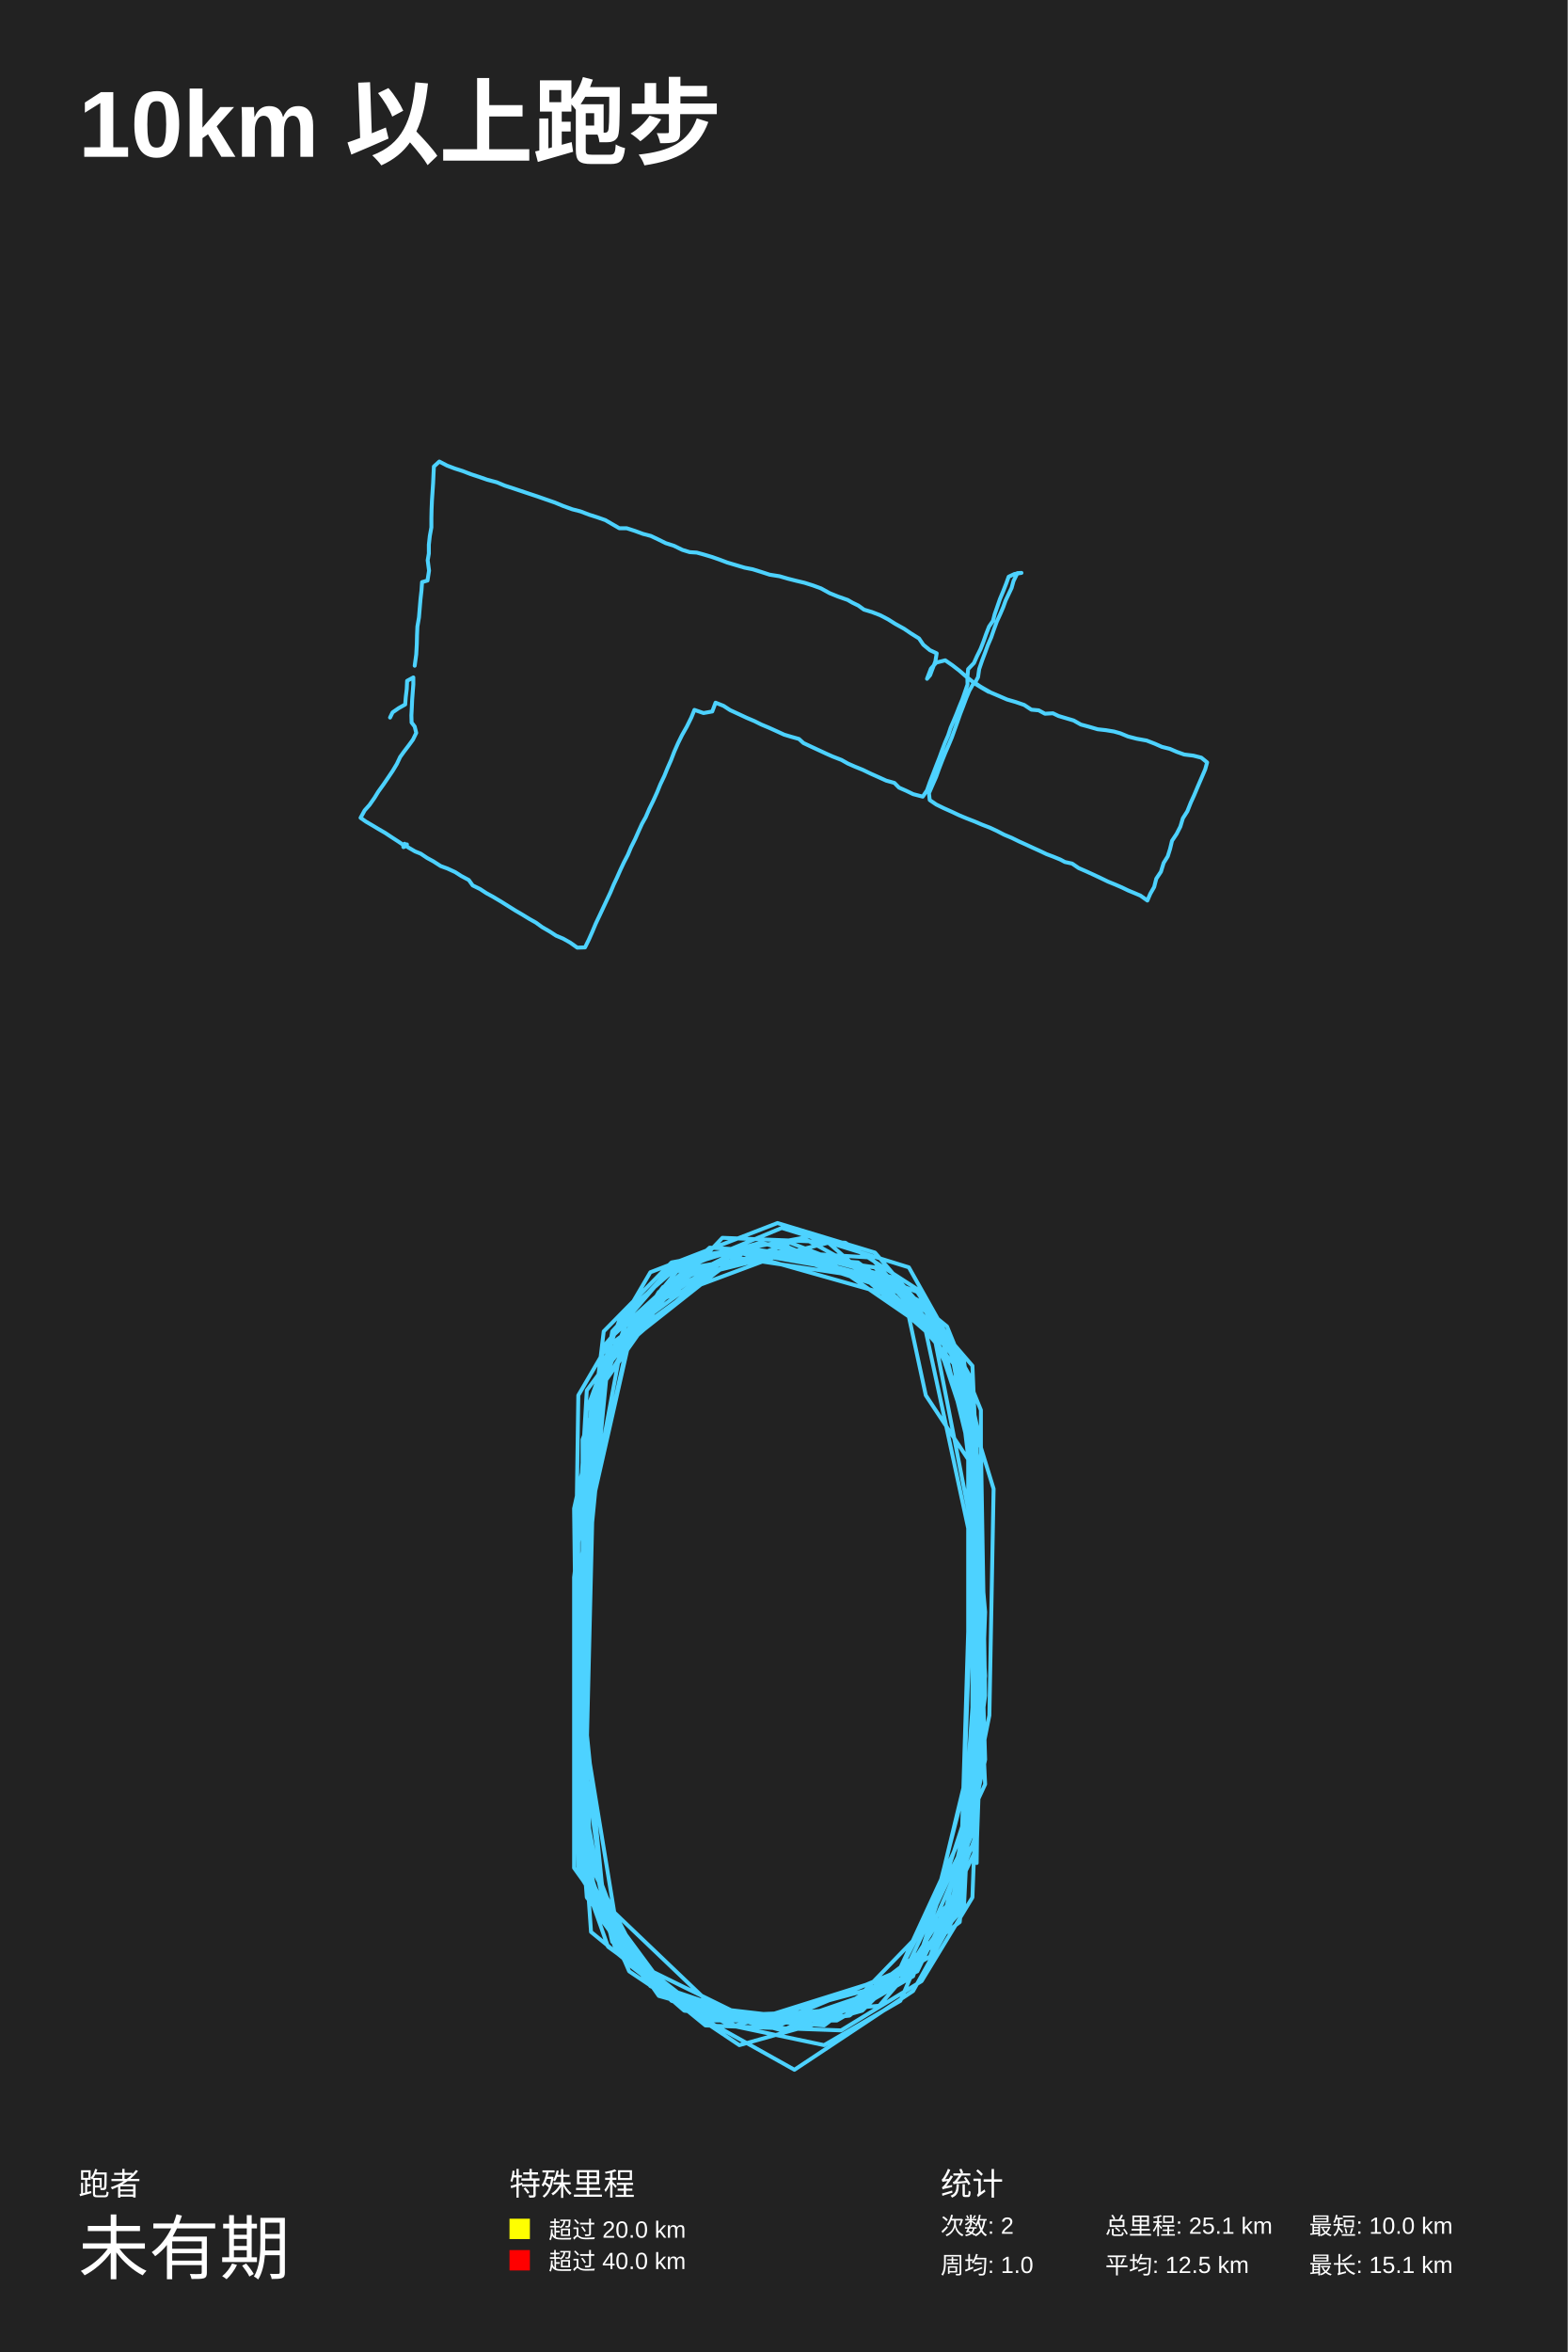
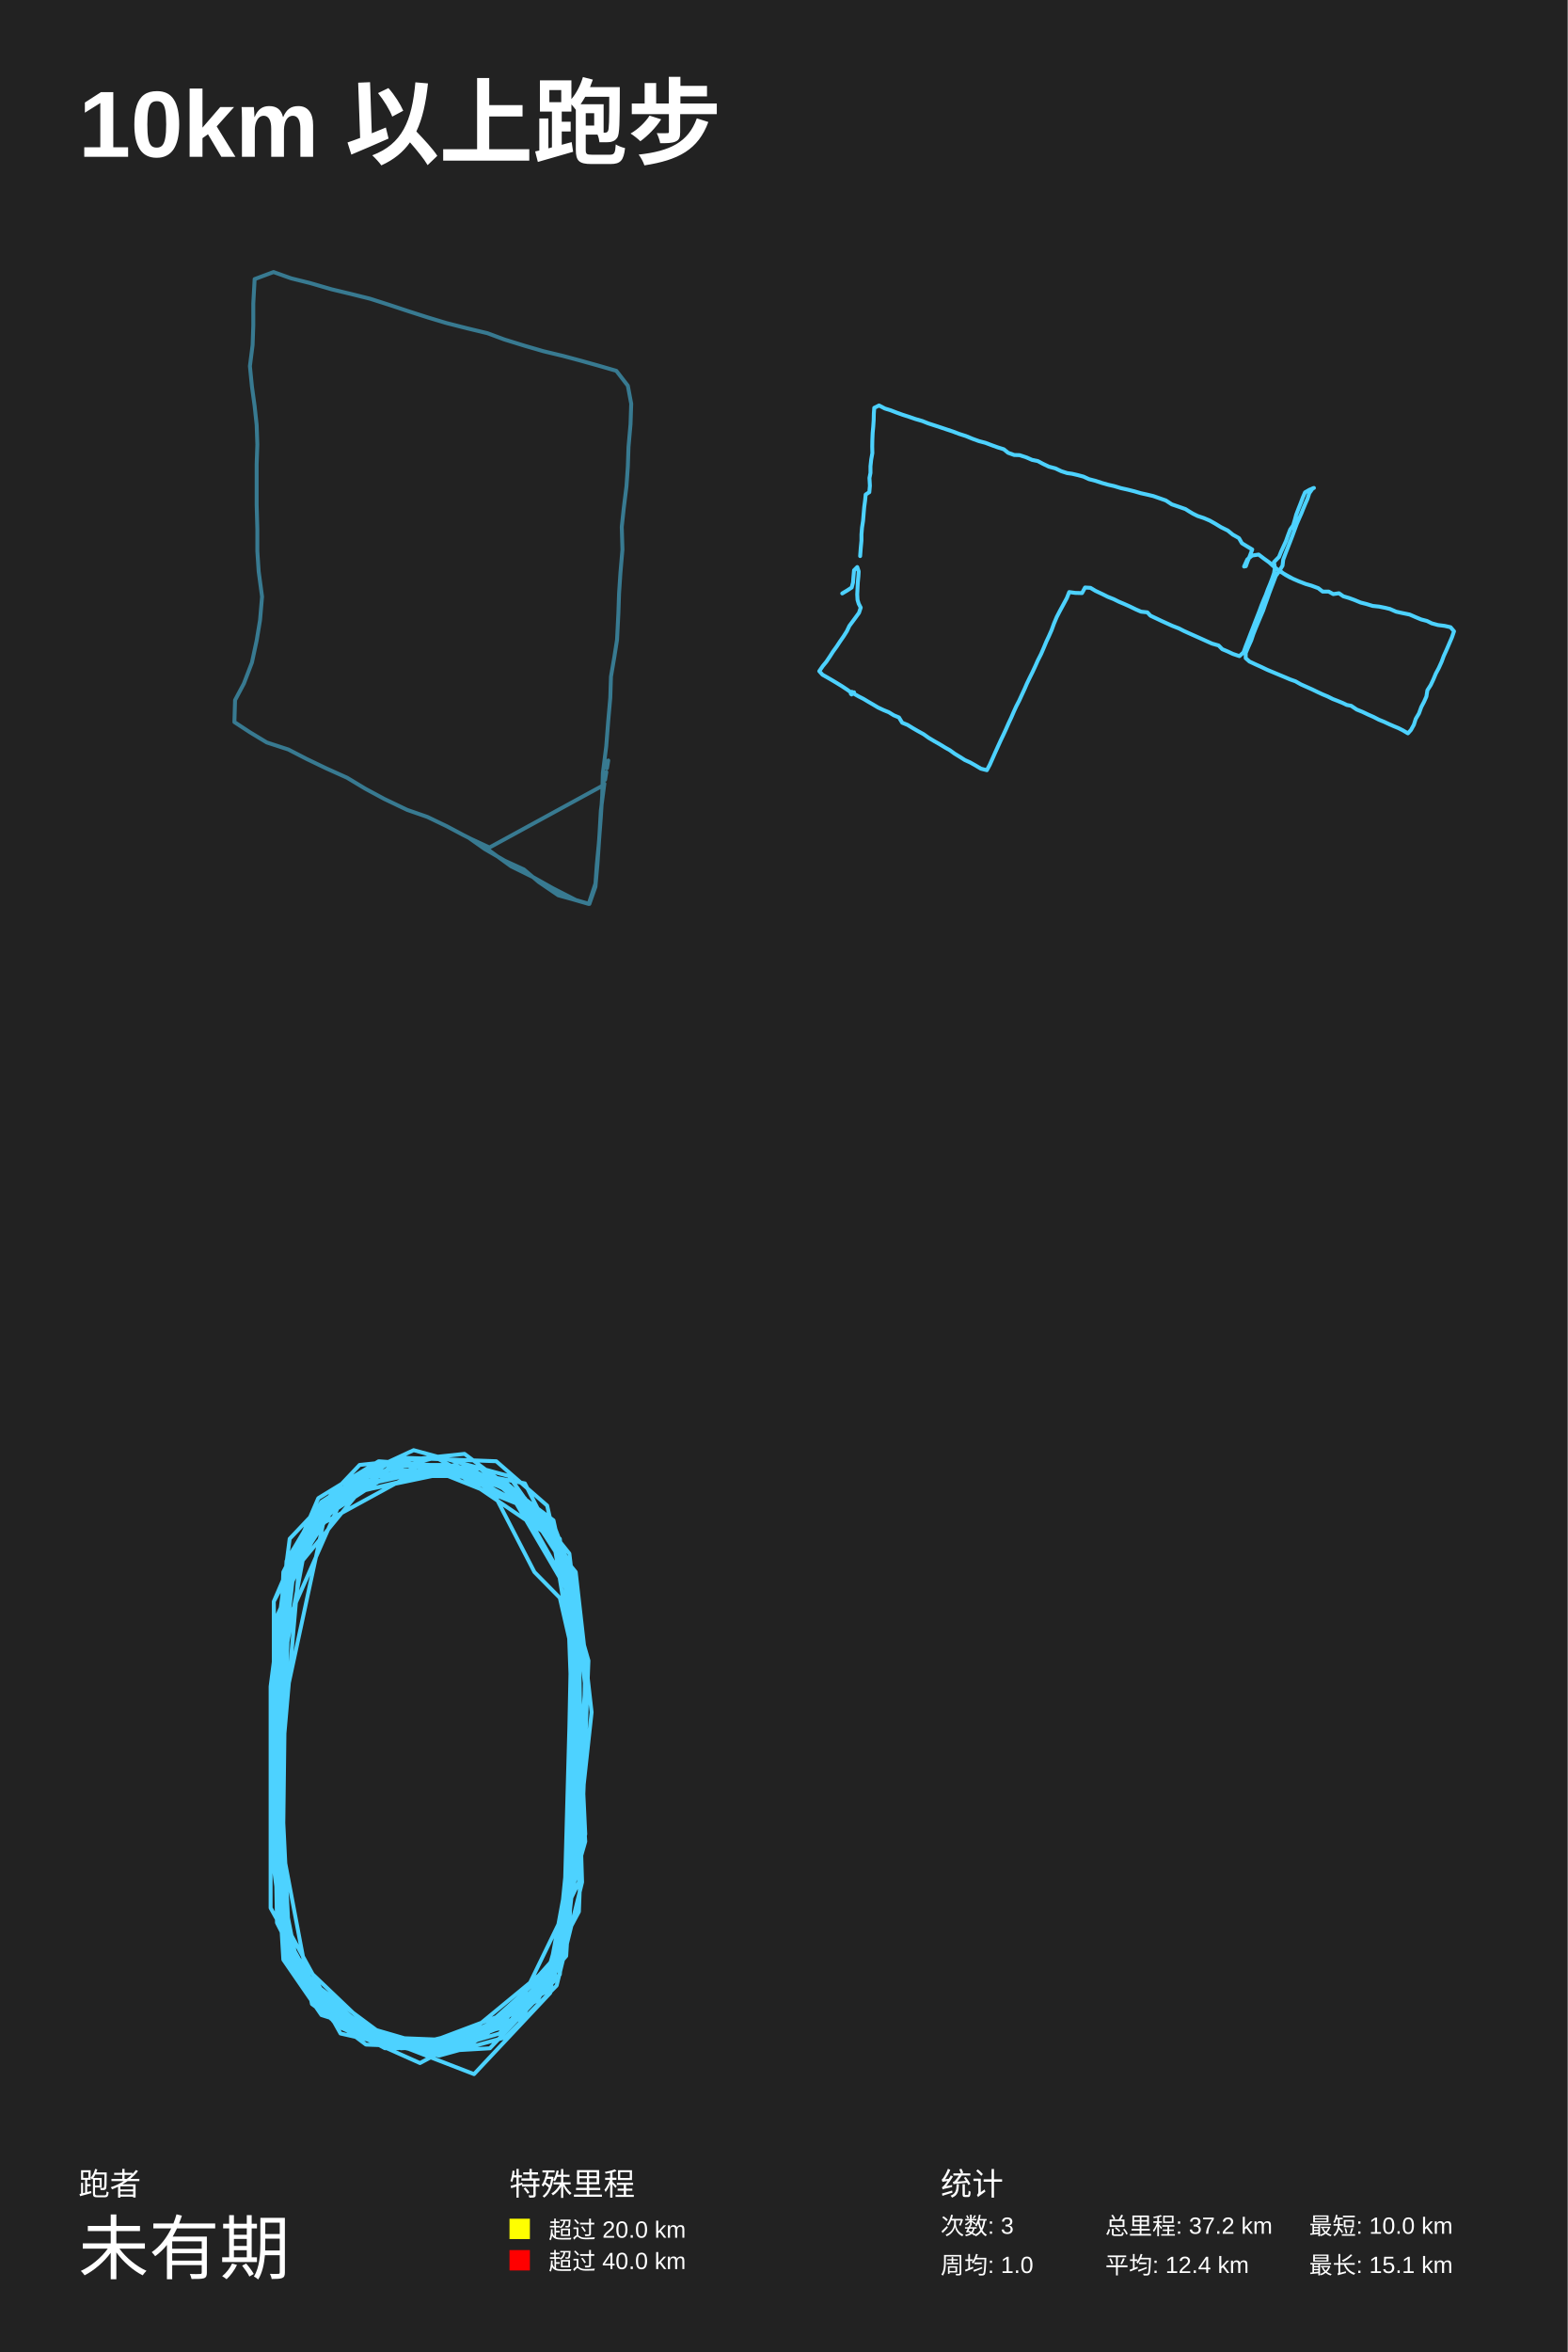
<svg xmlns="http://www.w3.org/2000/svg" baseProfile="full" height="300mm" version="1.1" viewBox="0,0,200,300" width="200mm">
  <defs />
  <rect fill="#222222" height="300" width="200" x="0" y="0" />
  <text fill="#FFFFFF" style="font-size:12px; font-family:Arial; font-weight:bold;" x="10" y="20">10km 以上跑步</text>
  <text fill="#FFFFFF" style="font-size:4px; font-family:Arial" x="10" y="280">跑者</text>
  <text fill="#FFFFFF" style="font-size:9px; font-family:Arial" x="10" y="290">未有期</text>
  <text fill="#FFFFFF" style="font-size:4px; font-family:Arial" x="65" y="280">特殊里程</text>
  <rect fill="yellow" height="2.6" width="2.6" x="65" y="283" />
  <text fill="#FFFFFF" style="font-size:3px; font-family:Arial" x="70" y="285.5">超过 20.0 km</text>
  <rect fill="red" height="2.6" width="2.6" x="65" y="287" />
  <text fill="#FFFFFF" style="font-size:3px; font-family:Arial" x="70" y="289.5">超过 40.0 km</text>
  <text fill="#FFFFFF" style="font-size:4px; font-family:Arial" x="120" y="280">统计</text>
-   <text fill="#FFFFFF" style="font-size:3px; font-family:Arial" x="120" y="285">次数: 2</text>
+   <text fill="#FFFFFF" style="font-size:3px; font-family:Arial" x="120" y="285">次数: 3</text>
  <text fill="#FFFFFF" style="font-size:3px; font-family:Arial" x="120" y="290">周均: 1.0</text>
-   <text fill="#FFFFFF" style="font-size:3px; font-family:Arial" x="141" y="285">总里程: 25.1 km</text>
-   <text fill="#FFFFFF" style="font-size:3px; font-family:Arial" x="141" y="290">平均: 12.5 km</text>
+   <text fill="#FFFFFF" style="font-size:3px; font-family:Arial" x="141" y="285">总里程: 37.2 km</text>
+   <text fill="#FFFFFF" style="font-size:3px; font-family:Arial" x="141" y="290">平均: 12.4 km</text>
  <text fill="#FFFFFF" style="font-size:3px; font-family:Arial" x="167" y="285">最短: 10.0 km</text>
  <text fill="#FFFFFF" style="font-size:3px; font-family:Arial" x="167" y="290">最长: 15.1 km</text>
-   <polyline fill="none" opacity="1" points="52.905,84.914 53.103,83.477 53.177,82.126 53.202,81.034 53.251,79.913 53.449,78.763 53.548,77.584 53.647,76.406 53.771,75.313 53.845,74.25 54.538,74.049 54.736,72.784 54.563,71.461 54.711,70.599 54.711,69.478 54.835,68.357 55.033,67.265 55.033,66.115 55.058,64.965 55.107,63.815 55.181,62.723 55.256,61.602 55.305,60.509 55.355,59.503 56.048,58.871 57.038,59.388 58.027,59.762 59.017,60.078 60.057,60.48 61.195,60.854 62.185,61.199 63.373,61.515 64.412,61.947 65.477,62.292 66.417,62.608 67.531,62.981 68.57,63.326 69.634,63.7 70.797,64.103 71.837,64.534 73.025,64.965 74.039,65.224 75.178,65.655 76.168,65.971 77.232,66.345 78.073,66.833 79.014,67.38 79.954,67.38 81.018,67.725 82.033,68.098 83.023,68.357 83.939,68.788 84.929,69.277 85.993,69.622 87.057,70.139 87.997,70.427 88.888,70.484 89.73,70.714 90.794,71.03 91.784,71.375 92.774,71.749 93.838,72.065 95.001,72.41 96.016,72.611 97.129,72.956 98.193,73.301 99.456,73.502 100.544,73.819 101.559,74.077 102.648,74.336 103.737,74.681 104.752,75.055 105.841,75.658 106.905,76.089 108.142,76.521 108.736,76.866 109.503,77.239 110.221,77.757 111.26,78.073 112.3,78.475 113.29,78.993 114.205,79.568 115.344,80.2 116.235,80.804 117.249,81.436 117.794,82.241 118.635,82.931 119.501,83.333 119.328,84.368 118.982,85.259 118.66,86.121 118.264,86.581 118.759,85.288 119.452,84.512 120.59,84.224 121.506,84.857 122.397,85.546 123.189,86.236 124.228,87.07 125.342,87.731 126.406,88.335 127.421,88.766 128.485,89.226 129.574,89.542 130.663,89.916 131.578,90.519 132.519,90.605 133.311,91.037 134.325,90.979 135.043,91.324 135.909,91.583 136.973,91.899 137.889,92.416 138.953,92.704 140.042,93.02 141.082,93.135 142.121,93.307 142.938,93.537 143.903,93.94 145.016,94.227 146.279,94.457 147.318,94.859 148.234,95.262 149.248,95.52 150.115,95.894 151.08,96.239 152.243,96.383 153.258,96.641 154.0,97.245 153.753,98.136 153.208,99.401 152.787,100.378 152.342,101.441 151.921,102.361 151.476,103.482 150.907,104.373 150.585,105.437 150.115,106.356 149.521,107.247 149.273,108.282 148.976,109.231 148.456,110.064 148.11,111.185 147.516,112.076 147.244,113.139 146.749,114.002 146.378,114.864 145.487,114.232 144.67,113.887 143.903,113.57 143.136,113.197 142.269,112.823 141.354,112.45 140.463,112.018 139.547,111.587 138.607,111.156 137.617,110.725 136.775,110.15 135.86,109.949 135.266,109.633 134.35,109.259 133.509,108.943 132.667,108.541 131.776,108.138 130.91,107.736 130.019,107.334 129.079,106.874 128.114,106.471 127.173,105.983 126.307,105.58 125.268,105.178 124.327,104.776 123.362,104.402 122.397,104 121.357,103.511 120.392,103.08 119.452,102.62 118.61,102.045 118.511,101.183 118.907,100.263 119.427,99.085 119.798,98.05 120.219,96.958 120.615,95.98 121.036,95.003 121.432,94.055 121.803,93.02 122.125,92.129 122.496,91.065 122.842,90.174 123.263,89.053 123.659,88.105 124.228,87.099 125.193,87.702 126.134,88.248 125.218,87.673 124.377,87.099 124.773,86.38 124.921,85.345 125.292,84.253 125.664,83.276 126.01,82.327 126.456,81.292 126.802,80.286 127.173,79.28 127.619,78.303 127.99,77.441 128.287,76.607 128.658,75.831 129.054,74.997 129.302,74.106 129.797,73.1 130.316,73.071 129.425,73.215 128.683,73.56 128.361,74.451 127.99,75.4 127.569,76.406 127.223,77.412 126.901,78.332 126.678,79.194 126.183,79.913 125.812,80.861 125.466,81.838 125.094,82.787 124.624,83.736 124.253,84.569 123.511,85.345 123.412,86.409 123.436,87.3 123.09,88.306 122.768,89.226 122.397,90.117 122.05,91.008 121.679,91.899 121.283,92.819 120.962,93.796 120.566,94.716 120.194,95.693 119.848,96.641 119.452,97.647 119.056,98.682 118.66,99.688 118.264,100.809 117.72,101.614 116.507,101.298 115.616,100.867 114.7,100.464 114.106,99.861 113.067,99.573 112.052,99.113 111.087,98.682 110.072,98.194 109.082,97.791 108.167,97.389 107.35,96.929 106.236,96.498 105.395,96.124 104.405,95.664 103.539,95.262 102.5,94.773 101.93,94.256 100.916,93.968 100.049,93.71 98.985,93.221 98.094,92.819 97.129,92.416 96.263,91.985 95.248,91.554 94.333,91.123 93.145,90.577 92.303,90.03 91.289,89.628 90.868,90.749 89.754,90.95 88.591,90.548 88.195,91.525 87.626,92.675 87.007,93.767 86.512,94.773 86.017,95.894 85.597,96.986 85.151,97.992 84.755,98.97 84.236,100.062 83.84,101.039 83.345,102.131 82.85,103.137 82.379,104.229 81.909,105.063 81.464,106.04 81.018,107.046 80.499,108.081 80.103,109.029 79.608,109.978 79.162,110.926 78.717,111.932 78.296,112.823 77.875,113.829 77.455,114.72 76.984,115.726 76.514,116.732 75.995,117.824 75.574,118.83 75.104,119.893 74.633,120.842 73.643,120.871 72.753,120.238 71.837,119.721 70.946,119.347 70.154,118.83 69.164,118.255 68.372,117.68 67.555,117.221 66.615,116.646 65.774,116.157 64.808,115.554 63.893,114.979 62.878,114.375 62.037,113.915 61.245,113.398 60.304,112.938 59.809,112.248 58.844,111.731 58.077,111.242 57.087,110.783 56.221,110.466 55.28,109.863 54.489,109.432 53.672,108.886 52.954,108.598 52.063,108.081 51.618,107.621 51.445,107.966 51.469,108.052 51.791,107.937 51.915,107.707 51.618,107.88 50.851,107.362 50.009,106.816 49.143,106.241 48.252,105.724 47.485,105.264 46.693,104.804 46.0,104.316 46.52,103.367 47.138,102.677 47.782,101.758 48.277,100.953 48.92,100.062 49.489,99.228 50.108,98.309 50.628,97.446 51.049,96.555 51.544,95.865 52.137,95.089 52.682,94.342 53.103,93.48 52.905,92.675 52.509,92.157 52.484,91.238 52.533,90.318 52.583,89.226 52.657,88.248 52.731,87.3 52.731,86.409 51.94,86.84 51.89,87.903 51.766,88.909 51.692,89.858 50.875,90.318 50.083,90.864 49.762,91.525" stroke="#4DD2FF" stroke-dasharray="none" stroke-linecap="round" stroke-linejoin="round" stroke-width="0.5" />
-   <polyline fill="none" opacity="1" points="124.599,237.628 125.139,199.326 124.058,174.209 111.624,159.767 99.189,156.0 82.97,162.279 73.779,177.977 73.239,215.651 75.401,246.419 89.998,258.349 107.298,258.977 117.57,252.698 124.058,242.023 125.139,213.14 123.517,177.349 118.652,166.675 102.433,157.884 85.673,161.023 77.023,169.814 73.239,201.21 73.239,238.256 84.051,253.326 100.811,258.977 117.03,251.442 124.599,235.744 125.68,205.605 122.977,174.837 115.949,165.419 99.189,158.512 87.836,160.395 79.186,167.93 74.861,179.861 73.779,215.651 74.32,239.512 79.726,250.186 89.458,257.721 106.758,257.721 116.489,252.07 125.139,225.698 124.599,189.907 121.355,172.326 113.786,162.907 97.027,158.512 85.673,161.651 78.105,169.814 74.32,193.047 74.32,228.837 77.564,245.791 85.673,255.209 97.027,258.349 108.38,257.093 117.57,249.558 124.599,221.93 124.599,186.14 117.57,164.791 107.839,158.512 92.161,157.884 80.267,170.442 75.401,192.419 73.779,227.582 74.861,242.023 84.592,253.954 99.189,258.349 113.786,253.326 125.68,227.582 124.599,204.977 124.058,176.093 115.949,161.651 99.73,156.628 84.592,162.907 77.023,171.698 73.779,194.303 73.779,237.628 77.564,248.302 90.539,257.721 112.164,255.837 122.977,243.279 125.139,199.326 121.895,172.326 111.083,160.395 90.539,159.14 78.105,170.442 73.239,192.419 73.779,236.372 80.808,250.814 89.458,257.093 105.136,258.349 122.436,245.163 125.68,213.768 123.517,176.093 114.327,165.419 94.323,159.767 84.592,164.163 74.861,177.349 73.239,204.977 73.779,238.884 82.43,252.698 98.108,258.349 117.57,250.186 125.139,218.791 125.139,179.861 120.814,169.186 111.624,161.651 94.864,159.14 84.051,164.791 75.401,179.233 74.32,215.023 74.861,237.628 78.645,248.93 87.295,256.465 103.514,258.349 113.786,253.326 124.058,233.233 124.599,198.07 119.192,170.442 110.542,162.907 93.783,160.395 80.267,171.07 74.861,194.93 74.32,230.721 78.105,247.675 91.08,257.721 108.38,256.465 120.814,246.419 125.68,224.442 124.599,188.651 120.274,171.07 111.624,162.907 99.73,159.767 88.376,161.651 79.726,169.186 74.32,198.07 74.32,232.605 76.483,244.535 82.97,253.326 93.242,258.349 105.136,260.86 114.867,255.209 124.058,233.861 124.058,210 123.517,179.861 116.489,165.419 99.189,159.767 87.295,162.279 78.645,171.07 74.861,183 74.32,222.558 77.564,245.791 85.673,253.954 95.945,257.721 106.758,256.465 116.489,250.186 122.436,240.768 125.139,202.465 118.111,169.814 109.461,162.279 98.648,160.395 83.511,166.047 76.483,175.465 74.32,210 74.32,238.884 83.511,253.326 93.783,258.349 114.867,252.698 121.895,243.907 125.68,216.279 125.139,184.256 122.977,174.209 117.03,164.791 100.811,158.512 85.673,164.163 75.942,177.977 74.861,222.558 79.186,248.93 86.755,255.837 101.352,264.0 116.489,253.954 122.436,243.279 123.517,208.117 123.517,186.14 118.111,177.977 115.949,167.93 104.055,159.767 87.836,161.651 77.023,174.837 73.779,202.465 74.861,241.396 84.051,254.581 99.73,258.977 114.867,252.698 124.058,233.233 125.139,189.279 122.977,173.582 105.677,158.512 90.539,162.279 77.564,173.582 74.861,201.21 74.32,233.861 80.267,249.558 88.376,255.837 104.595,257.721 118.652,249.558 124.599,233.861 124.058,189.279 122.436,173.582 111.624,161.651 94.864,159.767 77.564,172.326 74.32,198.698 73.779,236.372 80.267,251.442 94.323,260.86 110.002,256.465 120.814,245.791 126.221,218.791 126.761,189.907 121.355,172.326 108.38,161.023 97.027,158.512 86.755,161.651 76.483,174.209 74.32,207.489 75.401,240.768 85.133,253.954 94.864,257.721 106.217,257.093 119.733,247.675 124.599,226.326 124.599,182.372 121.355,172.326 109.461,161.023 93.783,159.767 77.564,171.698 74.32,198.698 74.861,237 81.889,250.814 95.945,257.721 115.949,251.442 122.436,242.651 124.058,199.326 124.058,177.349 118.111,167.302 109.461,161.023 93.242,159.767 79.726,169.186 74.32,183.628 74.32,215.651 77.023,242.651 92.161,257.093 107.839,256.465 122.436,241.396" stroke="#4DD2FF" stroke-dasharray="none" stroke-linecap="round" stroke-linejoin="round" stroke-width="0.5" />
+   <polyline fill="none" opacity="0.5" points="77.6,97.001 77.084,100.101 76.653,103.4 76.481,106.4 76.223,110.2 75.964,113.1 75.19,115.3 73.468,114.8 70.54,113.3 68.044,111.9 65.202,110.5 63.136,109 61.07,107.5 59.09,106.5 57.023,105.4 54.526,104.2 51.944,103.3 49.016,101.9 46.606,100.601 44.281,99.201 41.612,98.001 39.115,96.801 36.791,95.601 34.036,94.701 31.883,93.401 29.903,92.101 29.989,89.301 31.108,87.201 32.141,84.501 32.744,81.701 33.175,79.101 33.433,76.101 33.002,72.901 32.83,70.301 32.83,67.501 32.744,64.401 32.744,61.801 32.744,59.201 32.83,56.701 32.744,54.201 32.486,51.801 32.141,49.301 31.883,46.7 32.228,44 32.314,41.5 32.314,38.7 32.486,35.6 34.897,34.7 37.135,35.5 39.546,36.1 42.301,36.9 44.798,37.5 47.208,38.1 49.705,38.9 52.116,39.7 54.613,40.5 56.937,41.2 59.692,41.9 62.189,42.5 64.341,43.3 66.924,44.1 69.335,44.8 71.832,45.4 74.07,46 76.567,46.7 78.633,47.3 80.097,49.201 80.528,51.501 80.441,54.101 80.183,57.001 80.097,59.501 79.925,62.001 79.58,64.801 79.322,67.201 79.408,70.101 79.15,73.101 78.978,75.701 78.892,78.201 78.72,81.601 78.375,83.801 77.945,86.301 77.859,89.001 77.6,91.901 77.342,95.201 76.911,98.601 76.825,101.5 76.653,104.2 76.395,107.6 76.137,110.3 75.964,112.7 75.103,115.3 73.037,114.7 71.229,114.2 68.732,112.5 66.838,110.9 64.428,109.8 61.845,108.3 59.864,106.9 62.447,108.1 77.084,100.101 76.653,103.4 76.481,106.4 76.223,110.2 75.964,113.1 75.19,115.3 73.468,114.8 70.54,113.3 68.044,111.9 65.202,110.5 63.136,109 61.07,107.5 59.09,106.5 57.023,105.4 54.526,104.2 51.944,103.3 49.016,101.9 46.606,100.601 44.281,99.201 41.612,98.001 39.115,96.801 36.791,95.601 34.036,94.701 31.883,93.401 29.903,92.101 29.989,89.301 31.108,87.201 32.141,84.501 32.744,81.701 33.175,79.101 33.433,76.101 33.002,72.901 32.83,70.301 32.83,67.501 32.744,64.401 32.744,61.801 32.744,59.201 32.83,56.701 32.744,54.201 32.486,51.801 32.141,49.301 31.883,46.7 32.228,44 32.314,41.5 32.314,38.7 32.486,35.6 34.897,34.7 37.135,35.5 39.546,36.1 42.301,36.9 44.798,37.5 47.208,38.1 49.705,38.9 52.116,39.7 54.613,40.5 56.937,41.2 59.692,41.9 62.189,42.5 64.341,43.3 66.924,44.1 69.335,44.8 71.832,45.4 74.07,46 76.567,46.7 78.633,47.3 80.097,49.201 80.528,51.501 80.441,54.101 80.183,57.001 80.097,59.501 79.925,62.001 79.58,64.801 79.322,67.201 79.408,70.101 79.15,73.101 78.978,75.701 78.892,78.201 78.72,81.601 78.375,83.801 77.945,86.301 77.859,89.001 77.6,91.901 77.342,95.201 76.911,98.601 76.825,101.5 76.653,104.2 76.395,107.6 76.137,110.3 75.964,112.7 75.103,115.3 73.037,114.7 71.229,114.2 68.732,112.5 66.838,110.9 64.428,109.8 61.845,108.3 59.864,106.9 62.447,108.1 77.084,100.101 76.653,103.4 76.481,106.4 76.223,110.2 75.964,113.1 75.19,115.3 73.468,114.8 70.54,113.3 68.044,111.9 65.202,110.5 63.136,109 61.07,107.5 59.09,106.5 57.023,105.4 54.526,104.2 51.944,103.3 49.016,101.9 46.606,100.601 44.281,99.201 41.612,98.001 39.115,96.801 36.791,95.601 34.036,94.701 31.883,93.401 29.903,92.101 29.989,89.301 31.108,87.201 32.141,84.501 32.744,81.701 33.175,79.101 33.433,76.101 33.002,72.901 32.83,70.301 32.83,67.501 32.744,64.401 32.744,61.801 32.744,59.201 32.83,56.701 32.744,54.201 32.486,51.801 32.141,49.301 31.883,46.7 32.228,44 32.314,41.5 32.314,38.7 32.486,35.6 34.897,34.7 37.135,35.5 39.546,36.1 42.301,36.9 44.798,37.5 47.208,38.1 49.705,38.9 52.116,39.7 54.613,40.5 56.937,41.2 59.692,41.9 62.189,42.5 64.341,43.3 66.924,44.1 69.335,44.8 71.832,45.4 74.07,46 76.567,46.7 78.633,47.3 80.097,49.201 80.528,51.501 80.441,54.101 80.183,57.001 80.097,59.501 79.925,62.001 79.58,64.801 79.322,67.201 79.408,70.101 79.15,73.101 78.978,75.701 78.892,78.201 78.72,81.601 78.375,83.801 77.945,86.301 77.859,89.001 77.6,91.901 77.342,95.201 76.911,98.601 76.825,101.5 76.653,104.2 76.395,107.6 76.137,110.3 75.964,112.7 75.103,115.3 73.037,114.7 71.229,114.2 68.732,112.5 66.838,110.9 64.428,109.8 61.845,108.3 59.864,106.9 62.447,108.1 77.084,100.101 76.653,103.4 76.481,106.4 76.223,110.2 75.964,113.1 75.19,115.3 73.468,114.8 70.54,113.3 68.044,111.9 65.202,110.5 63.136,109 61.07,107.5 59.09,106.5 57.023,105.4 54.526,104.2 51.944,103.3 49.016,101.9 46.606,100.601 44.281,99.201 41.612,98.001 39.115,96.801 36.791,95.601 34.036,94.701 31.883,93.401 29.903,92.101 29.989,89.301 31.108,87.201 32.141,84.501 32.744,81.701 33.175,79.101 33.433,76.101 33.002,72.901 32.83,70.301 32.83,67.501 32.744,64.401 32.744,61.801 32.744,59.201 32.83,56.701 32.744,54.201 32.486,51.801 32.141,49.301 31.883,46.7 32.228,44 32.314,41.5 32.314,38.7 32.486,35.6 34.897,34.7 37.135,35.5 39.546,36.1 42.301,36.9 44.798,37.5 47.208,38.1 49.705,38.9 52.116,39.7 54.613,40.5 56.937,41.2 59.692,41.9 62.189,42.5 64.341,43.3 66.924,44.1 69.335,44.8 71.832,45.4 74.07,46 76.567,46.7 78.633,47.3 80.097,49.201 80.528,51.501 80.441,54.101 80.183,57.001 80.097,59.501 79.925,62.001 79.58,64.801 79.322,67.201 79.408,70.101 79.15,73.101 78.978,75.701 78.892,78.201 78.72,81.601 78.375,83.801 77.945,86.301 77.859,89.001 77.6,91.901 77.342,95.201" stroke="#4DD2FF" stroke-dasharray="1,0.5" stroke-linecap="round" stroke-linejoin="round" stroke-width="0.5" />
+   <polyline fill="none" opacity="1" points="109.734,70.927 109.808,69.935 109.901,68.944 109.901,68.167 109.975,67.284 110.105,66.443 110.18,65.537 110.254,64.675 110.365,63.856 110.44,63.08 110.904,62.778 110.978,61.958 110.922,60.967 111.052,60.32 111.052,59.479 111.145,58.617 111.293,57.798 111.275,56.957 111.293,56.073 111.33,55.21 111.405,54.413 111.46,53.593 111.479,52.774 111.535,52.02 112.147,51.718 112.89,52.106 113.651,52.343 114.374,52.623 115.154,52.903 116.026,53.184 116.769,53.442 117.66,53.701 118.421,54.003 119.219,54.262 119.943,54.499 120.778,54.779 121.558,55.038 122.356,55.34 123.228,55.62 124.063,55.965 124.898,56.267 125.715,56.482 126.513,56.784 127.293,57.065 128.054,57.302 128.611,57.754 129.39,58.035 130.077,58.056 130.986,58.358 131.673,58.66 132.397,58.811 133.047,59.156 133.808,59.522 134.624,59.738 135.404,60.104 136.146,60.342 136.759,60.428 137.501,60.6 138.225,60.794 138.931,61.118 139.766,61.333 140.62,61.614 141.381,61.829 142.142,62.002 142.995,62.26 143.868,62.454 144.722,62.67 145.538,62.907 146.318,63.08 147.135,63.274 147.933,63.554 148.731,63.834 149.492,64.33 150.308,64.61 151.236,64.934 151.645,65.192 152.183,65.516 152.796,65.818 153.575,66.076 154.336,66.4 155.06,66.809 155.765,67.24 156.638,67.672 157.269,68.189 158.067,68.642 158.438,69.288 159.106,69.698 159.756,70.086 159.459,70.884 159.181,71.552 158.939,72.22 158.717,72.263 159.125,71.358 159.737,70.862 160.573,70.733 161.222,71.229 161.909,71.725 162.503,72.263 163.301,72.889 164.155,73.384 164.934,73.816 165.677,74.139 166.568,74.484 167.31,74.699 168.183,75.023 168.739,75.454 169.5,75.454 170.094,75.777 170.818,75.67 171.375,76.058 172.099,76.273 172.804,76.532 173.584,76.855 174.345,77.049 175.124,77.286 175.941,77.373 176.702,77.524 177.315,77.674 178.113,78.019 178.892,78.192 179.839,78.386 180.581,78.709 181.305,79.011 182.048,79.205 182.66,79.507 183.44,79.722 184.294,79.83 185.055,80.003 185.5,80.52 185.24,81.275 184.85,82.18 184.535,82.913 184.182,83.689 183.922,84.4 183.551,85.219 183.18,85.909 182.864,86.664 182.53,87.375 182.103,88.043 181.973,88.841 181.676,89.509 181.324,90.177 181.027,90.997 180.618,91.686 180.377,92.441 180.006,93.109 179.616,93.54 179.004,93.174 178.41,92.872 177.834,92.635 177.24,92.376 176.591,92.074 175.904,91.794 175.236,91.449 174.549,91.147 173.825,90.803 173.083,90.501 172.377,90.026 171.821,89.919 171.282,89.66 170.651,89.401 170.039,89.164 169.389,88.841 168.721,88.561 168.071,88.259 167.403,87.936 166.679,87.612 165.955,87.289 165.269,86.901 164.6,86.664 163.839,86.34 163.115,86.039 162.392,85.737 161.668,85.435 160.907,85.069 160.183,84.745 159.403,84.379 158.921,83.948 158.921,83.301 159.255,82.503 159.626,81.684 159.886,80.908 160.201,80.11 160.517,79.356 160.814,78.645 161.148,77.868 161.389,77.157 161.631,76.489 161.909,75.691 162.169,75.001 162.484,74.182 162.763,73.449 163.245,72.802 163.988,73.32 164.637,73.686 163.784,73.19 163.245,72.759 163.617,72.156 163.709,71.38 164.006,70.582 164.303,69.827 164.582,69.116 164.879,68.34 165.157,67.585 165.436,66.831 165.751,66.098 166.03,65.473 166.271,64.869 166.531,64.244 166.809,63.619 167.032,62.907 167.477,62.282 167.626,62.239 167.05,62.476 166.494,62.799 166.215,63.446 165.937,64.179 165.64,64.934 165.361,65.667 165.176,66.356 164.972,67.025 164.6,67.542 164.322,68.275 164.062,69.008 163.747,69.698 163.431,70.388 163.171,71.035 162.522,71.703 162.651,72.393 162.54,73.104 162.28,73.859 162.02,74.527 161.742,75.195 161.501,75.864 161.204,76.553 160.925,77.243 160.665,77.955 160.387,78.666 160.109,79.377 159.83,80.11 159.533,80.865 159.236,81.641 158.939,82.395 158.642,83.215 158.123,83.689 157.287,83.409 156.601,83.085 155.932,82.805 155.468,82.331 154.633,82.094 153.909,81.77 153.148,81.425 152.424,81.102 151.701,80.779 151.032,80.477 150.401,80.154 149.566,79.83 148.953,79.55 148.192,79.205 147.561,78.903 146.782,78.537 146.374,78.106 145.575,78.019 144.926,77.739 144.128,77.351 143.404,77.028 142.736,76.747 142.086,76.424 141.325,76.122 140.638,75.777 139.766,75.368 139.116,74.98 138.429,74.937 138.04,75.648 137.186,75.626 136.406,75.519 136.109,76.273 135.645,77.136 135.2,77.955 134.81,78.709 134.457,79.55 134.16,80.369 133.826,81.124 133.492,81.835 133.14,82.676 132.824,83.409 132.397,84.249 132.082,84.961 131.71,85.758 131.376,86.427 131.005,87.203 130.708,87.892 130.337,88.69 130.021,89.38 129.65,90.091 129.316,90.824 129,91.557 128.685,92.225 128.351,92.98 128.035,93.669 127.683,94.402 127.33,95.178 126.959,95.997 126.625,96.752 126.272,97.549 125.901,98.239 125.14,98.045 124.453,97.636 123.766,97.248 123.098,96.946 122.448,96.536 121.78,96.127 121.186,95.696 120.574,95.351 119.868,94.92 119.219,94.553 118.495,94.122 117.827,93.648 117.047,93.217 116.416,92.85 115.785,92.462 115.098,92.182 114.69,91.514 114.022,91.234 113.391,90.846 112.704,90.565 112.017,90.242 111.368,89.854 110.736,89.488 110.161,89.143 109.567,88.841 108.955,88.496 108.676,88.237 108.546,88.496 108.639,88.582 108.843,88.324 108.955,88.302 108.602,88.345 108.064,87.957 107.414,87.526 106.746,87.116 106.096,86.728 105.539,86.405 104.927,86.06 104.519,85.607 104.983,84.939 105.428,84.4 105.892,83.71 106.263,83.128 106.746,82.46 107.173,81.813 107.637,81.145 108.045,80.498 108.361,79.83 108.732,79.334 109.177,78.731 109.586,78.17 109.808,77.502 109.549,77.006 109.4,76.51 109.363,75.82 109.4,75.023 109.437,74.29 109.511,73.514 109.549,72.889 109.363,72.328 108.955,72.738 108.88,73.6 108.825,74.29 108.658,74.937 108.101,75.303 107.451,75.691" stroke="#4DD2FF" stroke-dasharray="none" stroke-linecap="round" stroke-linejoin="round" stroke-width="0.5" />
+   <polyline fill="none" opacity="1" points="74.26,231.122 74.665,212.285 70.611,193.919 59.257,185.442 45.877,186.855 36.956,196.273 34.524,215.111 34.524,243.366 43.444,259.378 56.014,262.204 64.529,259.849 71.016,253.256 74.26,240.07 73.449,214.169 71.422,196.273 61.285,187.326 48.31,186.384 40.606,191.093 34.929,204.279 35.335,232.535 36.551,250.43 51.148,261.262 60.068,260.791 70.611,252.785 74.26,235.361 73.854,208.047 70.205,194.861 62.907,188.738 49.932,186.384 42.228,190.622 37.362,197.686 35.335,216.052 35.335,242.425 37.362,251.372 43.039,258.436 55.608,261.733 63.718,259.378 72.233,249.488 73.854,223.587 72.638,200.983 68.583,192.977 61.285,187.326 48.31,186.855 41.011,191.564 36.551,199.099 35.335,225.942 36.551,247.605 41.011,255.611 48.31,260.791 57.23,261.262 65.34,257.965 72.233,247.134 73.044,220.762 72.233,198.628 64.934,188.267 52.77,184.971 44.66,188.738 36.146,208.047 34.929,223.116 35.335,245.25 40.606,255.611 50.337,261.262 58.041,260.791 70.611,250.43 74.665,233.948 73.449,208.047 69.8,192.035 63.312,186.384 50.743,185.913 40.2,192.506 36.146,200.512 34.929,229.709 36.146,249.959 41.011,257.023 56.014,261.733 70.205,253.727 74.26,233.477 73.044,200.983 69.394,193.448 55.608,185.913 44.66,188.738 36.551,199.099 34.929,228.297 36.146,248.547 43.444,258.436 50.743,261.262 66.556,257.494 73.854,243.837 75.071,211.814 70.611,196.273 58.852,188.267 47.093,188.267 40.606,193.448 34.929,204.279 34.929,238.186 36.551,250.43 49.121,260.791 61.69,259.849 72.233,248.076 74.665,215.111 72.638,198.157 67.367,191.564 60.068,187.326 46.688,188.267 37.767,197.686 35.74,215.582 35.74,241.483 36.956,250.43 42.228,257.494 49.121,261.262 61.69,259.849 71.016,250.901 73.449,229.239 72.638,202.866 66.556,192.035 54.797,187.326 46.688,189.209 38.173,199.57 35.74,227.355 36.551,249.488 41.417,256.552 52.77,261.262 64.934,258.436 73.854,240.07 73.449,222.646 72.233,200.041 67.367,192.506 59.257,188.267 50.743,187.797 43.039,191.564 36.146,202.395 35.74,228.768 36.146,246.663 39.389,254.669 45.877,259.849 54.392,261.733 62.501,261.262 71.422,251.843 73.449,229.709 73.044,211.343 70.205,193.919 59.257,188.267 49.526,187.326 42.228,192.035 37.362,200.041 35.74,217.936 36.551,247.605 41.011,255.14 47.499,259.849 56.014,260.791 64.123,257.965 69.8,251.843 74.665,234.89 72.638,203.337 65.745,191.564 58.041,187.326 46.282,190.151 39.389,194.861 36.146,212.285 35.335,238.186 37.362,250.901 46.282,259.849 58.447,260.791 68.989,253.727 72.638,246.192 73.449,221.704 73.449,201.925 70.611,194.39 64.123,188.738 51.553,186.855 41.417,193.448 36.146,217.936 36.146,246.663 42.228,257.494 53.175,261.733 60.474,264.558 70.205,254.198 72.638,236.773 73.044,210.872 71.422,203.808 68.178,200.512 62.096,188.738 49.932,187.326 42.633,191.564 36.146,202.395 35.335,232.064 39.795,255.611 46.688,260.791 58.852,261.262 71.016,250.43 73.449,225.942 73.449,201.925 66.961,189.209 54.797,186.855 41.011,194.39 36.956,201.925 35.74,234.89 36.146,247.134 43.039,257.494 54.392,260.791 65.745,257.494 71.422,250.901 73.854,226.413 73.044,201.454 66.961,191.093 59.663,187.326 43.85,190.622 36.551,200.512 35.335,232.535 36.146,248.547 43.039,258.436 53.581,263.145 68.583,255.14 72.233,248.076 75.476,218.407 73.449,200.512 64.934,190.151 57.23,186.855 49.121,186.855 41.822,191.564 35.335,206.163 35.74,239.599 38.173,251.843 47.499,259.849 55.608,261.262 66.961,256.081 71.827,249.488 72.638,220.291 73.044,200.512 65.745,190.622 58.041,186.855 43.039,190.151 36.551,200.041 36.146,232.535 36.956,249.018 48.31,259.849 60.068,260.32 69.8,253.256 73.449,233.477 73.449,204.279 71.422,196.744 65.745,190.151 53.986,186.855 42.633,191.093 37.362,197.686 35.74,221.233 36.551,245.721 42.228,256.081 52.77,261.262 67.772,255.611" stroke="#4DD2FF" stroke-dasharray="none" stroke-linecap="round" stroke-linejoin="round" stroke-width="0.5" />
</svg>
